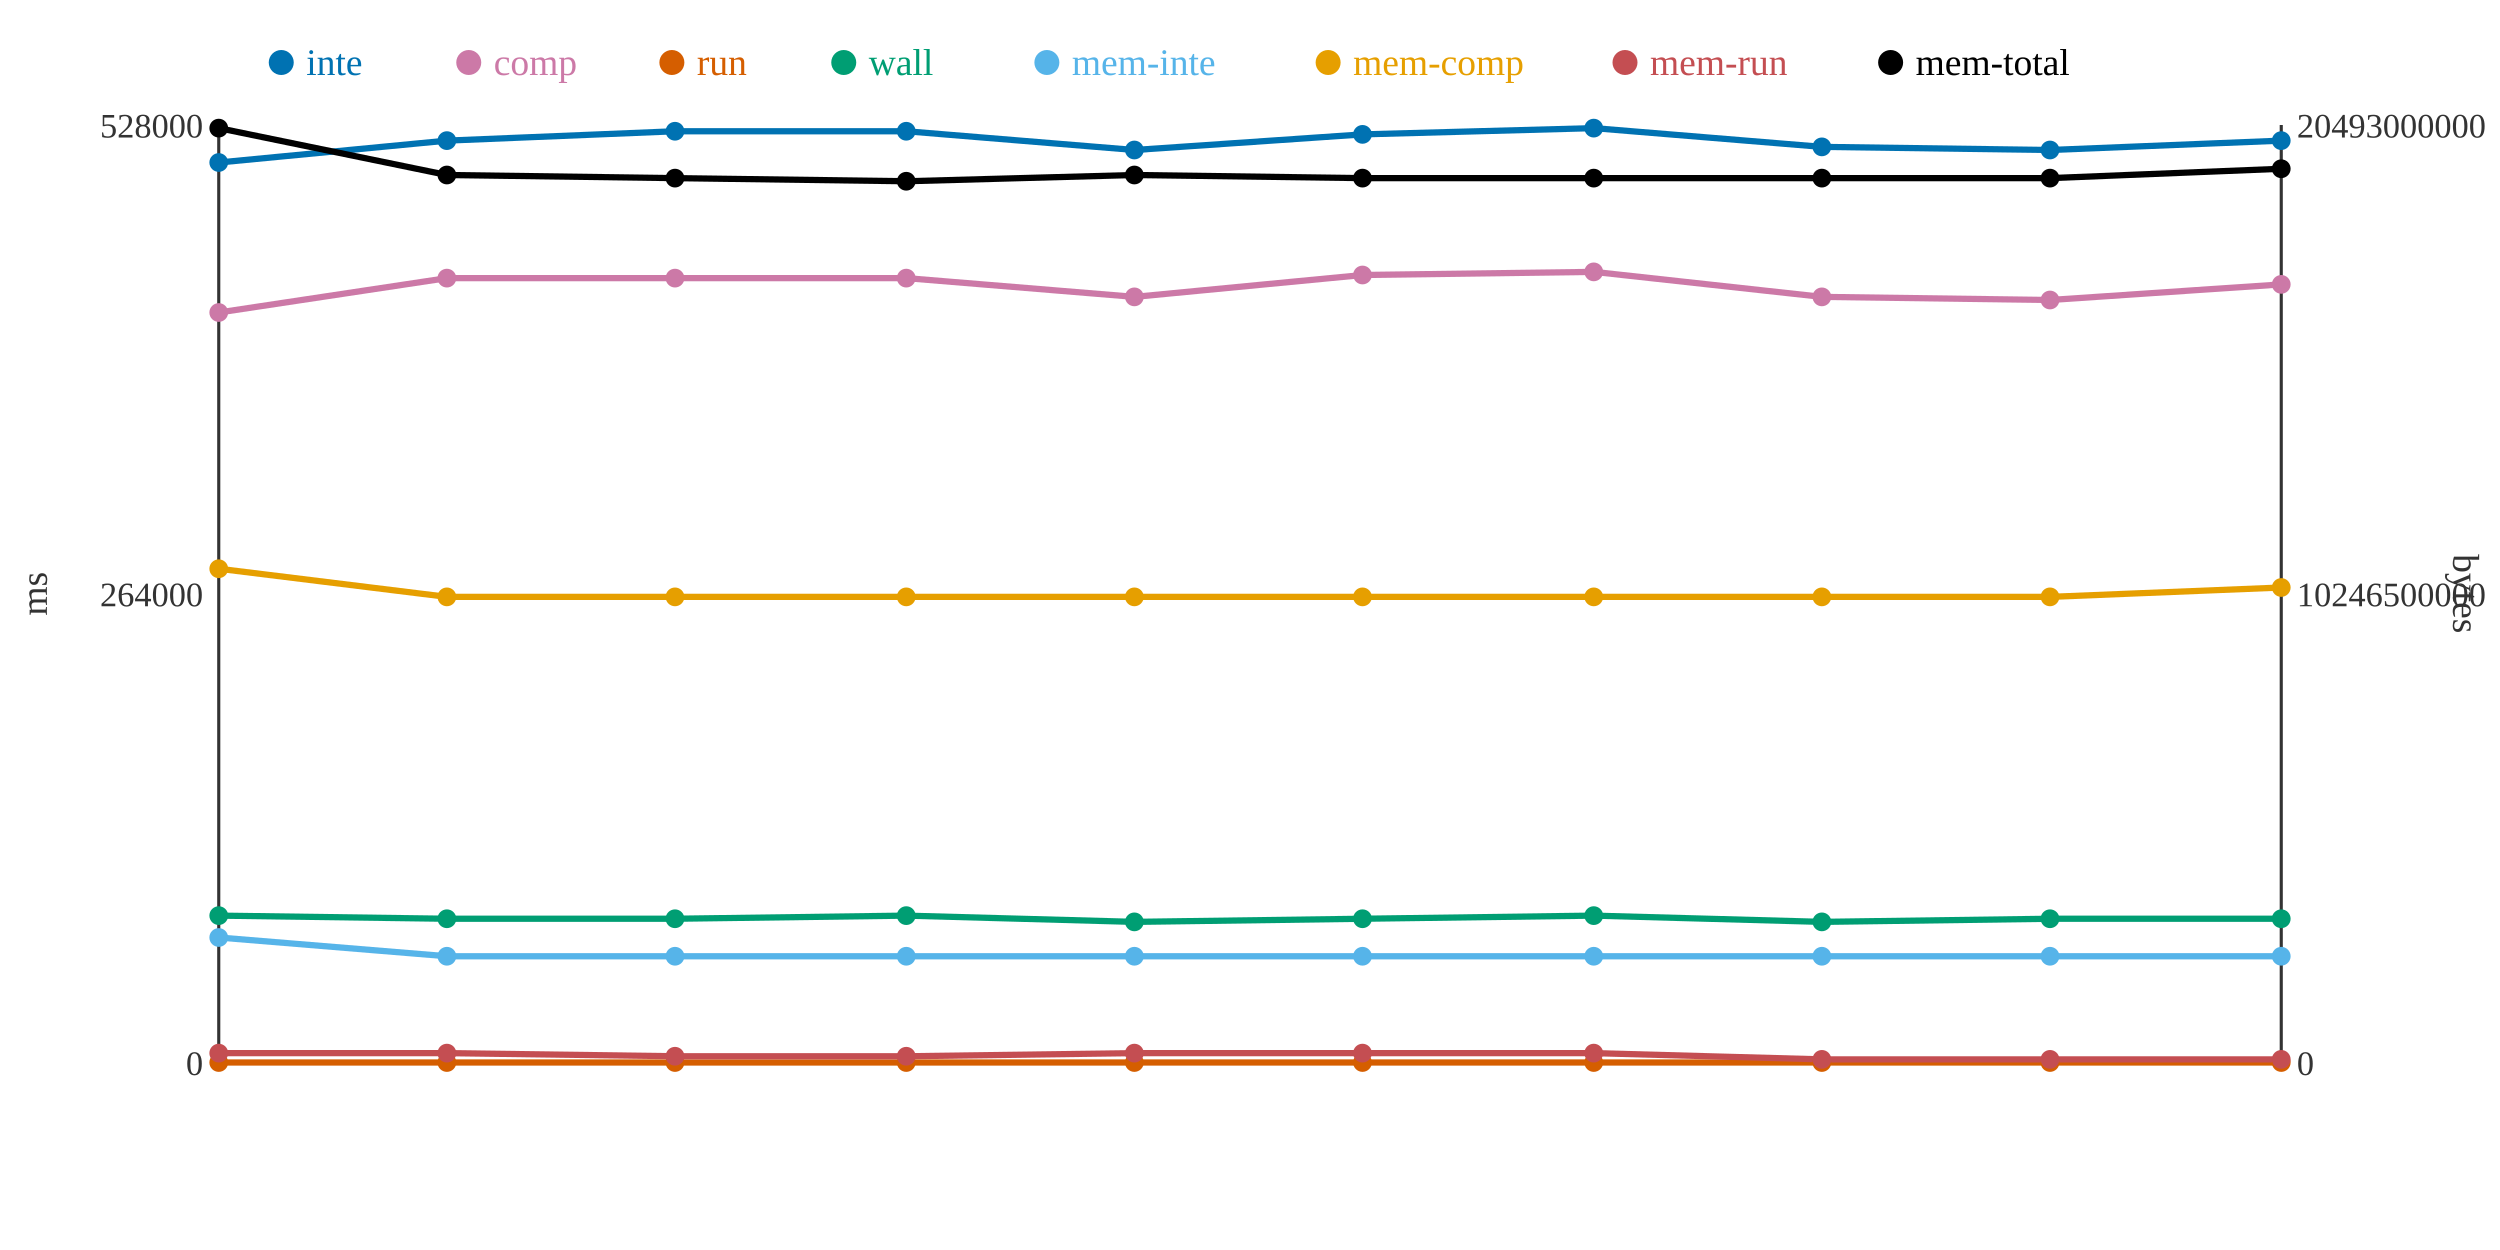
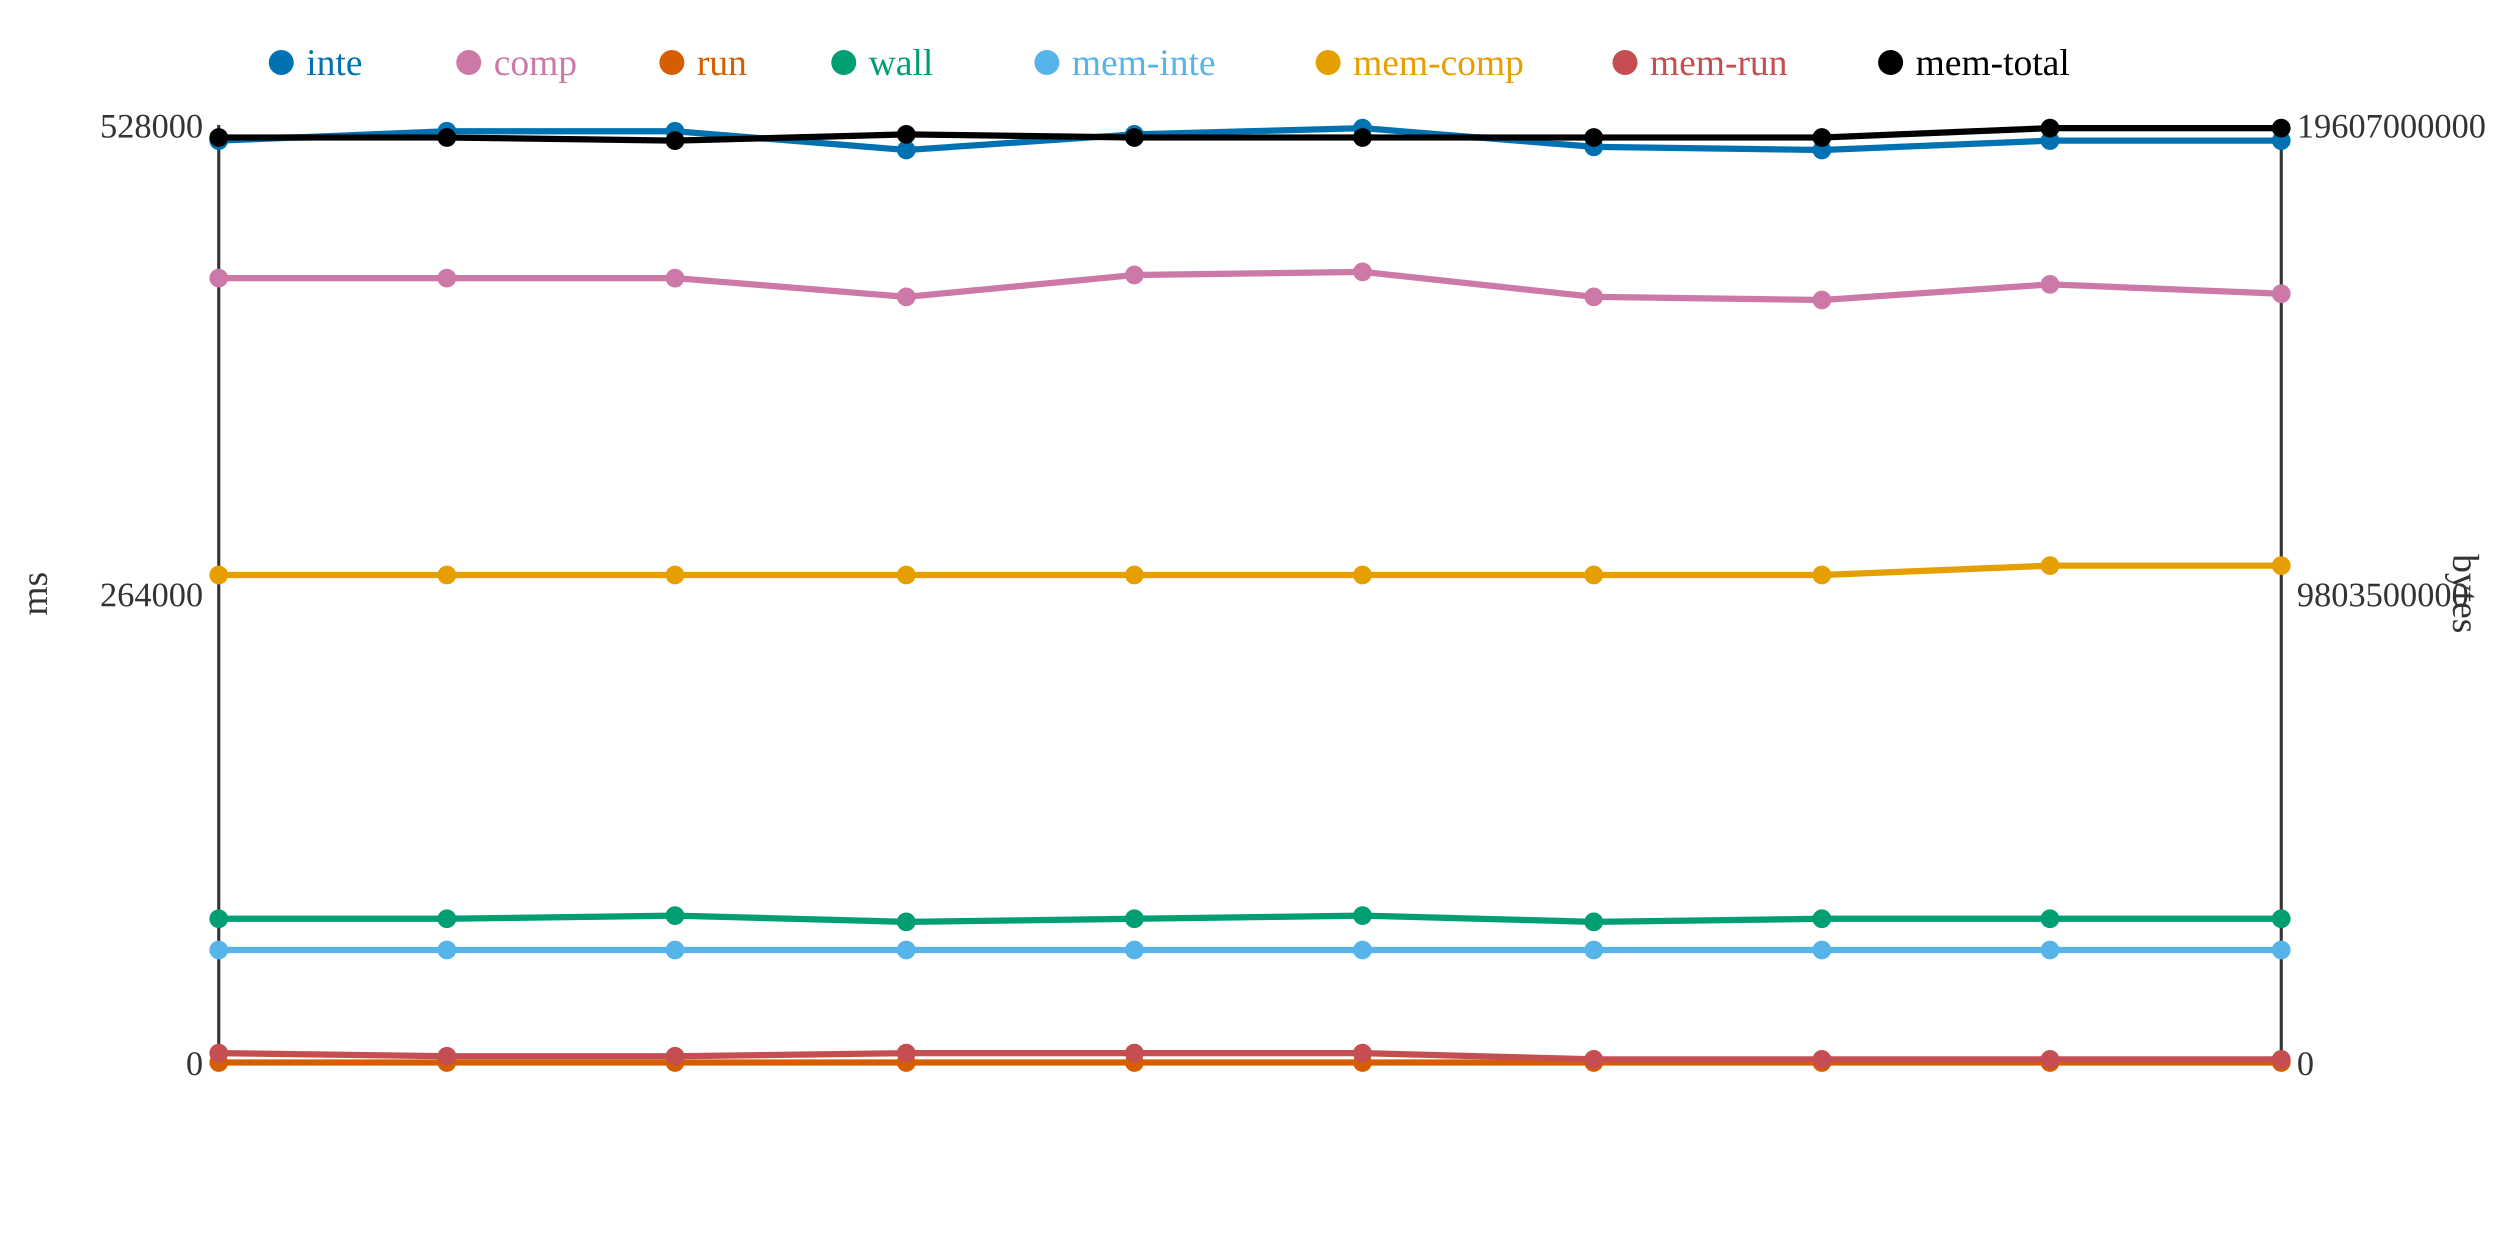
<svg xmlns="http://www.w3.org/2000/svg" width="800" height="400">
  <rect width="800" height="400" fill="white" />
  <line x1="70" y1="40" x2="70" y2="340" stroke="#333" stroke-width="1" />
  <line x1="70" y1="340" x2="730" y2="340" stroke="#333" stroke-width="1" />
  <line x1="730" y1="40" x2="730" y2="340" stroke="#333" stroke-width="1" />
  <text x="65" y="344" text-anchor="end" font-size="11" fill="#333">0</text>
  <text x="65" y="194" text-anchor="end" font-size="11" fill="#333">264000</text>
  <text x="65" y="44" text-anchor="end" font-size="11" fill="#333">528000</text>
  <text x="15" y="190" text-anchor="middle" font-size="12" fill="#333" transform="rotate(-90 15 190)">ms</text>
  <text x="735" y="344" text-anchor="start" font-size="11" fill="#333">0</text>
-   <text x="735" y="194" text-anchor="start" font-size="11" fill="#333">10246500000</text>
-   <text x="735" y="44" text-anchor="start" font-size="11" fill="#333">20493000000</text>
+   <text x="735" y="194" text-anchor="start" font-size="11" fill="#333">9803500000</text>
+   <text x="735" y="44" text-anchor="start" font-size="11" fill="#333">19607000000</text>
  <text x="785" y="190" text-anchor="middle" font-size="12" fill="#333" transform="rotate(90 785 190)">bytes</text>
-   <polyline points="70,52 143,45 216,42 290,42 363,48 436,43 510,41 583,47 656,48 730,45" fill="none" stroke="#0072B2" stroke-width="2" />
-   <polyline points="70,100 143,89 216,89 290,89 363,95 436,88 510,87 583,95 656,96 730,91" fill="none" stroke="#CC79A7" stroke-width="2" />
+   <polyline points="70,45 143,42 216,42 290,48 363,43 436,41 510,47 583,48 656,45 730,45" fill="none" stroke="#0072B2" stroke-width="2" />
+   <polyline points="70,89 143,89 216,89 290,95 363,88 436,87 510,95 583,96 656,91 730,94" fill="none" stroke="#CC79A7" stroke-width="2" />
  <polyline points="70,340 143,340 216,340 290,340 363,340 436,340 510,340 583,340 656,340 730,340" fill="none" stroke="#D55E00" stroke-width="2" />
-   <polyline points="70,293 143,294 216,294 290,293 363,295 436,294 510,293 583,295 656,294 730,294" fill="none" stroke="#009E73" stroke-width="2" />
-   <polyline points="70,300 143,306 216,306 290,306 363,306 436,306 510,306 583,306 656,306 730,306" fill="none" stroke="#56B4E9" stroke-width="2" />
-   <polyline points="70,182 143,191 216,191 290,191 363,191 436,191 510,191 583,191 656,191 730,188" fill="none" stroke="#E69F00" stroke-width="2" />
-   <polyline points="70,337 143,337 216,338 290,338 363,337 436,337 510,337 583,339 656,339 730,339" fill="none" stroke="#C44E52" stroke-width="2" />
-   <polyline points="70,41 143,56 216,57 290,58 363,56 436,57 510,57 583,57 656,57 730,54" fill="none" stroke="#000000" stroke-width="2" />
-   <circle cx="70" cy="52" r="3" fill="#0072B2" />
-   <circle cx="70" cy="100" r="3" fill="#CC79A7" />
+   <polyline points="70,294 143,294 216,293 290,295 363,294 436,293 510,295 583,294 656,294 730,294" fill="none" stroke="#009E73" stroke-width="2" />
+   <polyline points="70,304 143,304 216,304 290,304 363,304 436,304 510,304 583,304 656,304 730,304" fill="none" stroke="#56B4E9" stroke-width="2" />
+   <polyline points="70,184 143,184 216,184 290,184 363,184 436,184 510,184 583,184 656,181 730,181" fill="none" stroke="#E69F00" stroke-width="2" />
+   <polyline points="70,337 143,338 216,338 290,337 363,337 436,337 510,339 583,339 656,339 730,339" fill="none" stroke="#C44E52" stroke-width="2" />
+   <polyline points="70,44 143,44 216,45 290,43 363,44 436,44 510,44 583,44 656,41 730,41" fill="none" stroke="#000000" stroke-width="2" />
+   <circle cx="70" cy="45" r="3" fill="#0072B2" />
+   <circle cx="70" cy="89" r="3" fill="#CC79A7" />
  <circle cx="70" cy="340" r="3" fill="#D55E00" />
-   <circle cx="70" cy="293" r="3" fill="#009E73" />
-   <circle cx="70" cy="300" r="3" fill="#56B4E9" />
-   <circle cx="70" cy="182" r="3" fill="#E69F00" />
+   <circle cx="70" cy="294" r="3" fill="#009E73" />
+   <circle cx="70" cy="304" r="3" fill="#56B4E9" />
+   <circle cx="70" cy="184" r="3" fill="#E69F00" />
  <circle cx="70" cy="337" r="3" fill="#C44E52" />
-   <circle cx="70" cy="41" r="3" fill="#000000" />
-   <circle cx="143" cy="45" r="3" fill="#0072B2" />
+   <circle cx="70" cy="44" r="3" fill="#000000" />
+   <circle cx="143" cy="42" r="3" fill="#0072B2" />
  <circle cx="143" cy="89" r="3" fill="#CC79A7" />
  <circle cx="143" cy="340" r="3" fill="#D55E00" />
  <circle cx="143" cy="294" r="3" fill="#009E73" />
-   <circle cx="143" cy="306" r="3" fill="#56B4E9" />
-   <circle cx="143" cy="191" r="3" fill="#E69F00" />
-   <circle cx="143" cy="337" r="3" fill="#C44E52" />
-   <circle cx="143" cy="56" r="3" fill="#000000" />
+   <circle cx="143" cy="304" r="3" fill="#56B4E9" />
+   <circle cx="143" cy="184" r="3" fill="#E69F00" />
+   <circle cx="143" cy="338" r="3" fill="#C44E52" />
+   <circle cx="143" cy="44" r="3" fill="#000000" />
  <circle cx="216" cy="42" r="3" fill="#0072B2" />
  <circle cx="216" cy="89" r="3" fill="#CC79A7" />
  <circle cx="216" cy="340" r="3" fill="#D55E00" />
-   <circle cx="216" cy="294" r="3" fill="#009E73" />
-   <circle cx="216" cy="306" r="3" fill="#56B4E9" />
-   <circle cx="216" cy="191" r="3" fill="#E69F00" />
+   <circle cx="216" cy="293" r="3" fill="#009E73" />
+   <circle cx="216" cy="304" r="3" fill="#56B4E9" />
+   <circle cx="216" cy="184" r="3" fill="#E69F00" />
  <circle cx="216" cy="338" r="3" fill="#C44E52" />
-   <circle cx="216" cy="57" r="3" fill="#000000" />
-   <circle cx="290" cy="42" r="3" fill="#0072B2" />
-   <circle cx="290" cy="89" r="3" fill="#CC79A7" />
+   <circle cx="216" cy="45" r="3" fill="#000000" />
+   <circle cx="290" cy="48" r="3" fill="#0072B2" />
+   <circle cx="290" cy="95" r="3" fill="#CC79A7" />
  <circle cx="290" cy="340" r="3" fill="#D55E00" />
-   <circle cx="290" cy="293" r="3" fill="#009E73" />
-   <circle cx="290" cy="306" r="3" fill="#56B4E9" />
-   <circle cx="290" cy="191" r="3" fill="#E69F00" />
-   <circle cx="290" cy="338" r="3" fill="#C44E52" />
-   <circle cx="290" cy="58" r="3" fill="#000000" />
-   <circle cx="363" cy="48" r="3" fill="#0072B2" />
-   <circle cx="363" cy="95" r="3" fill="#CC79A7" />
+   <circle cx="290" cy="295" r="3" fill="#009E73" />
+   <circle cx="290" cy="304" r="3" fill="#56B4E9" />
+   <circle cx="290" cy="184" r="3" fill="#E69F00" />
+   <circle cx="290" cy="337" r="3" fill="#C44E52" />
+   <circle cx="290" cy="43" r="3" fill="#000000" />
+   <circle cx="363" cy="43" r="3" fill="#0072B2" />
+   <circle cx="363" cy="88" r="3" fill="#CC79A7" />
  <circle cx="363" cy="340" r="3" fill="#D55E00" />
-   <circle cx="363" cy="295" r="3" fill="#009E73" />
-   <circle cx="363" cy="306" r="3" fill="#56B4E9" />
-   <circle cx="363" cy="191" r="3" fill="#E69F00" />
+   <circle cx="363" cy="294" r="3" fill="#009E73" />
+   <circle cx="363" cy="304" r="3" fill="#56B4E9" />
+   <circle cx="363" cy="184" r="3" fill="#E69F00" />
  <circle cx="363" cy="337" r="3" fill="#C44E52" />
-   <circle cx="363" cy="56" r="3" fill="#000000" />
-   <circle cx="436" cy="43" r="3" fill="#0072B2" />
-   <circle cx="436" cy="88" r="3" fill="#CC79A7" />
+   <circle cx="363" cy="44" r="3" fill="#000000" />
+   <circle cx="436" cy="41" r="3" fill="#0072B2" />
+   <circle cx="436" cy="87" r="3" fill="#CC79A7" />
  <circle cx="436" cy="340" r="3" fill="#D55E00" />
-   <circle cx="436" cy="294" r="3" fill="#009E73" />
-   <circle cx="436" cy="306" r="3" fill="#56B4E9" />
-   <circle cx="436" cy="191" r="3" fill="#E69F00" />
+   <circle cx="436" cy="293" r="3" fill="#009E73" />
+   <circle cx="436" cy="304" r="3" fill="#56B4E9" />
+   <circle cx="436" cy="184" r="3" fill="#E69F00" />
  <circle cx="436" cy="337" r="3" fill="#C44E52" />
-   <circle cx="436" cy="57" r="3" fill="#000000" />
-   <circle cx="510" cy="41" r="3" fill="#0072B2" />
-   <circle cx="510" cy="87" r="3" fill="#CC79A7" />
+   <circle cx="436" cy="44" r="3" fill="#000000" />
+   <circle cx="510" cy="47" r="3" fill="#0072B2" />
+   <circle cx="510" cy="95" r="3" fill="#CC79A7" />
  <circle cx="510" cy="340" r="3" fill="#D55E00" />
-   <circle cx="510" cy="293" r="3" fill="#009E73" />
-   <circle cx="510" cy="306" r="3" fill="#56B4E9" />
-   <circle cx="510" cy="191" r="3" fill="#E69F00" />
-   <circle cx="510" cy="337" r="3" fill="#C44E52" />
-   <circle cx="510" cy="57" r="3" fill="#000000" />
-   <circle cx="583" cy="47" r="3" fill="#0072B2" />
-   <circle cx="583" cy="95" r="3" fill="#CC79A7" />
+   <circle cx="510" cy="295" r="3" fill="#009E73" />
+   <circle cx="510" cy="304" r="3" fill="#56B4E9" />
+   <circle cx="510" cy="184" r="3" fill="#E69F00" />
+   <circle cx="510" cy="339" r="3" fill="#C44E52" />
+   <circle cx="510" cy="44" r="3" fill="#000000" />
+   <circle cx="583" cy="48" r="3" fill="#0072B2" />
+   <circle cx="583" cy="96" r="3" fill="#CC79A7" />
  <circle cx="583" cy="340" r="3" fill="#D55E00" />
-   <circle cx="583" cy="295" r="3" fill="#009E73" />
-   <circle cx="583" cy="306" r="3" fill="#56B4E9" />
-   <circle cx="583" cy="191" r="3" fill="#E69F00" />
+   <circle cx="583" cy="294" r="3" fill="#009E73" />
+   <circle cx="583" cy="304" r="3" fill="#56B4E9" />
+   <circle cx="583" cy="184" r="3" fill="#E69F00" />
  <circle cx="583" cy="339" r="3" fill="#C44E52" />
-   <circle cx="583" cy="57" r="3" fill="#000000" />
-   <circle cx="656" cy="48" r="3" fill="#0072B2" />
-   <circle cx="656" cy="96" r="3" fill="#CC79A7" />
+   <circle cx="583" cy="44" r="3" fill="#000000" />
+   <circle cx="656" cy="45" r="3" fill="#0072B2" />
+   <circle cx="656" cy="91" r="3" fill="#CC79A7" />
  <circle cx="656" cy="340" r="3" fill="#D55E00" />
  <circle cx="656" cy="294" r="3" fill="#009E73" />
-   <circle cx="656" cy="306" r="3" fill="#56B4E9" />
-   <circle cx="656" cy="191" r="3" fill="#E69F00" />
+   <circle cx="656" cy="304" r="3" fill="#56B4E9" />
+   <circle cx="656" cy="181" r="3" fill="#E69F00" />
  <circle cx="656" cy="339" r="3" fill="#C44E52" />
-   <circle cx="656" cy="57" r="3" fill="#000000" />
+   <circle cx="656" cy="41" r="3" fill="#000000" />
  <circle cx="730" cy="45" r="3" fill="#0072B2" />
-   <circle cx="730" cy="91" r="3" fill="#CC79A7" />
+   <circle cx="730" cy="94" r="3" fill="#CC79A7" />
  <circle cx="730" cy="340" r="3" fill="#D55E00" />
  <circle cx="730" cy="294" r="3" fill="#009E73" />
-   <circle cx="730" cy="306" r="3" fill="#56B4E9" />
-   <circle cx="730" cy="188" r="3" fill="#E69F00" />
+   <circle cx="730" cy="304" r="3" fill="#56B4E9" />
+   <circle cx="730" cy="181" r="3" fill="#E69F00" />
  <circle cx="730" cy="339" r="3" fill="#C44E52" />
-   <circle cx="730" cy="54" r="3" fill="#000000" />
+   <circle cx="730" cy="41" r="3" fill="#000000" />
  <circle cx="90" cy="20" r="4" fill="#0072B2" />
  <text x="98" y="24" text-anchor="start" font-size="12" fill="#0072B2">inte</text>
  <circle cx="150" cy="20" r="4" fill="#CC79A7" />
  <text x="158" y="24" text-anchor="start" font-size="12" fill="#CC79A7">comp</text>
  <circle cx="215" cy="20" r="4" fill="#D55E00" />
  <text x="223" y="24" text-anchor="start" font-size="12" fill="#D55E00">run</text>
  <circle cx="270" cy="20" r="4" fill="#009E73" />
  <text x="278" y="24" text-anchor="start" font-size="12" fill="#009E73">wall</text>
  <circle cx="335" cy="20" r="4" fill="#56B4E9" />
  <text x="343" y="24" text-anchor="start" font-size="12" fill="#56B4E9">mem-inte</text>
  <circle cx="425" cy="20" r="4" fill="#E69F00" />
  <text x="433" y="24" text-anchor="start" font-size="12" fill="#E69F00">mem-comp</text>
  <circle cx="520" cy="20" r="4" fill="#C44E52" />
  <text x="528" y="24" text-anchor="start" font-size="12" fill="#C44E52">mem-run</text>
  <circle cx="605" cy="20" r="4" fill="#000000" />
  <text x="613" y="24" text-anchor="start" font-size="12" fill="#000000">mem-total</text>
</svg>
